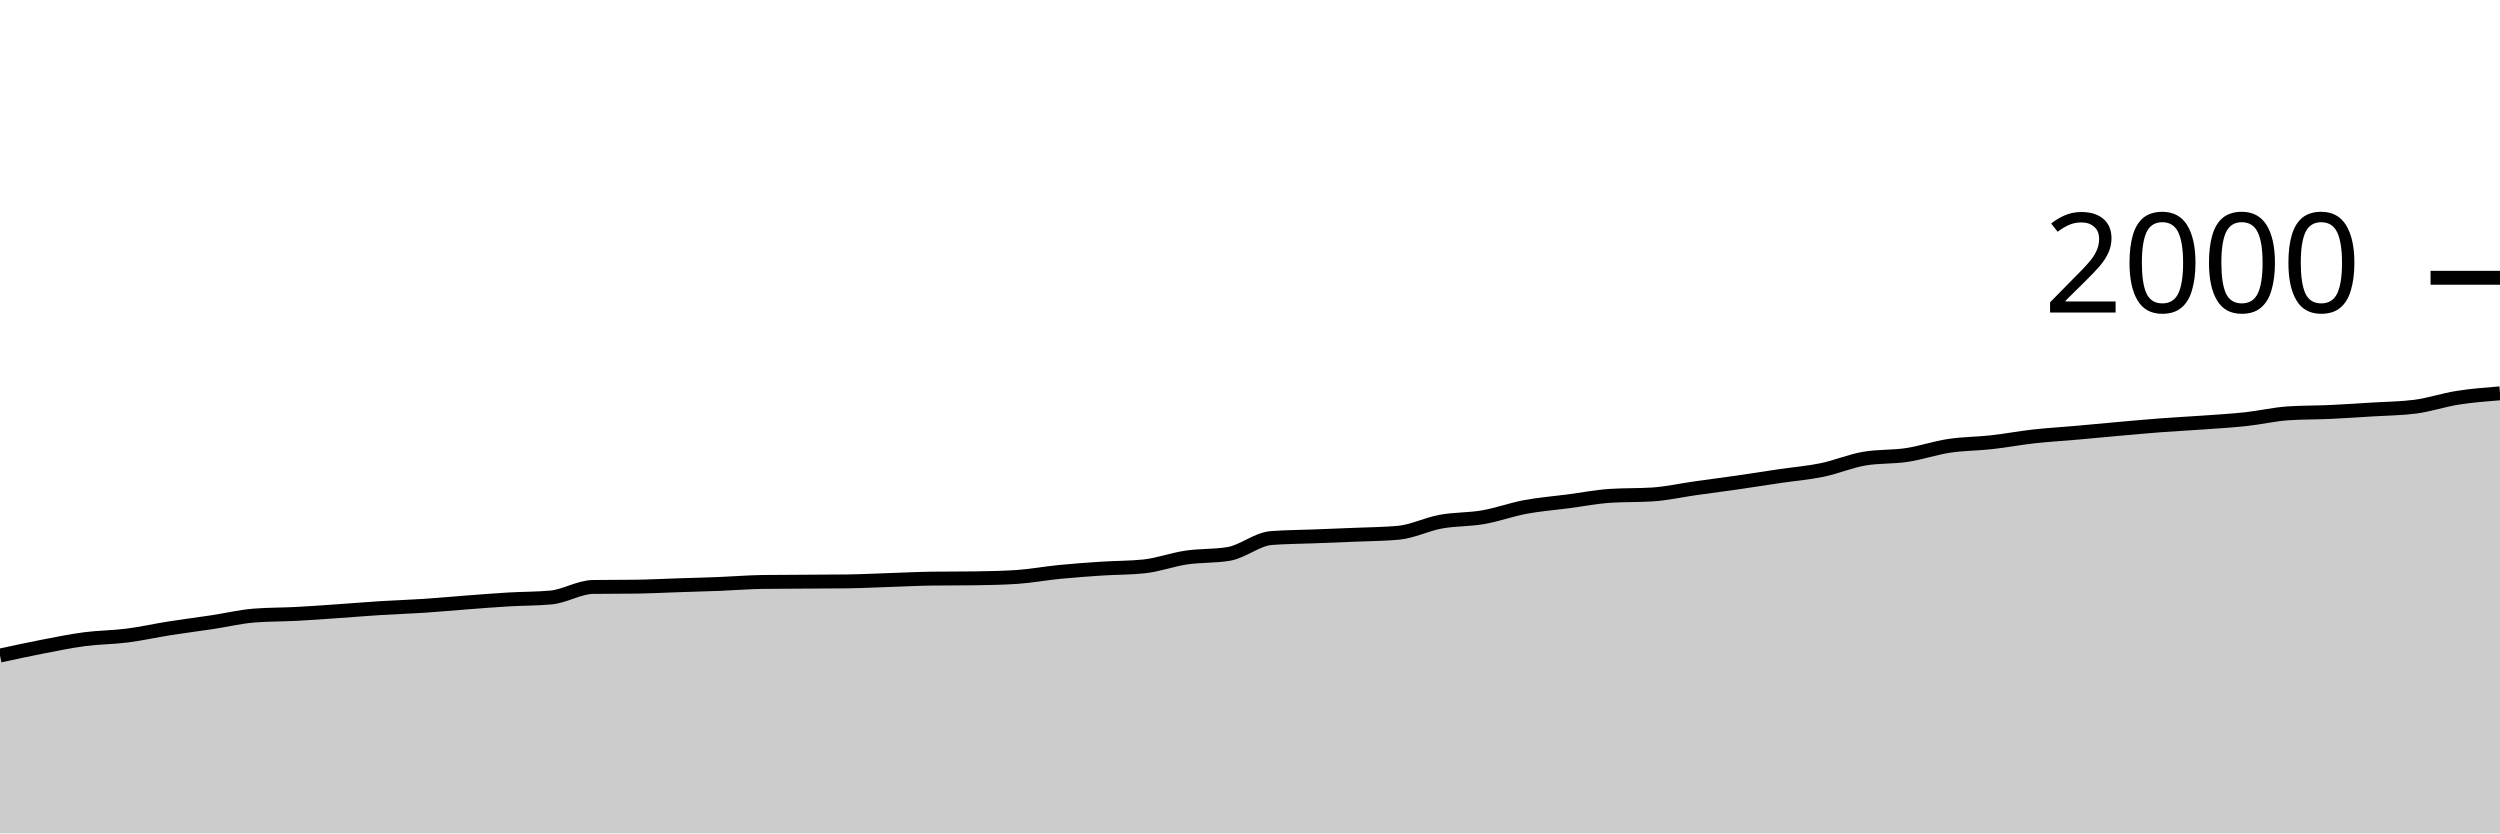
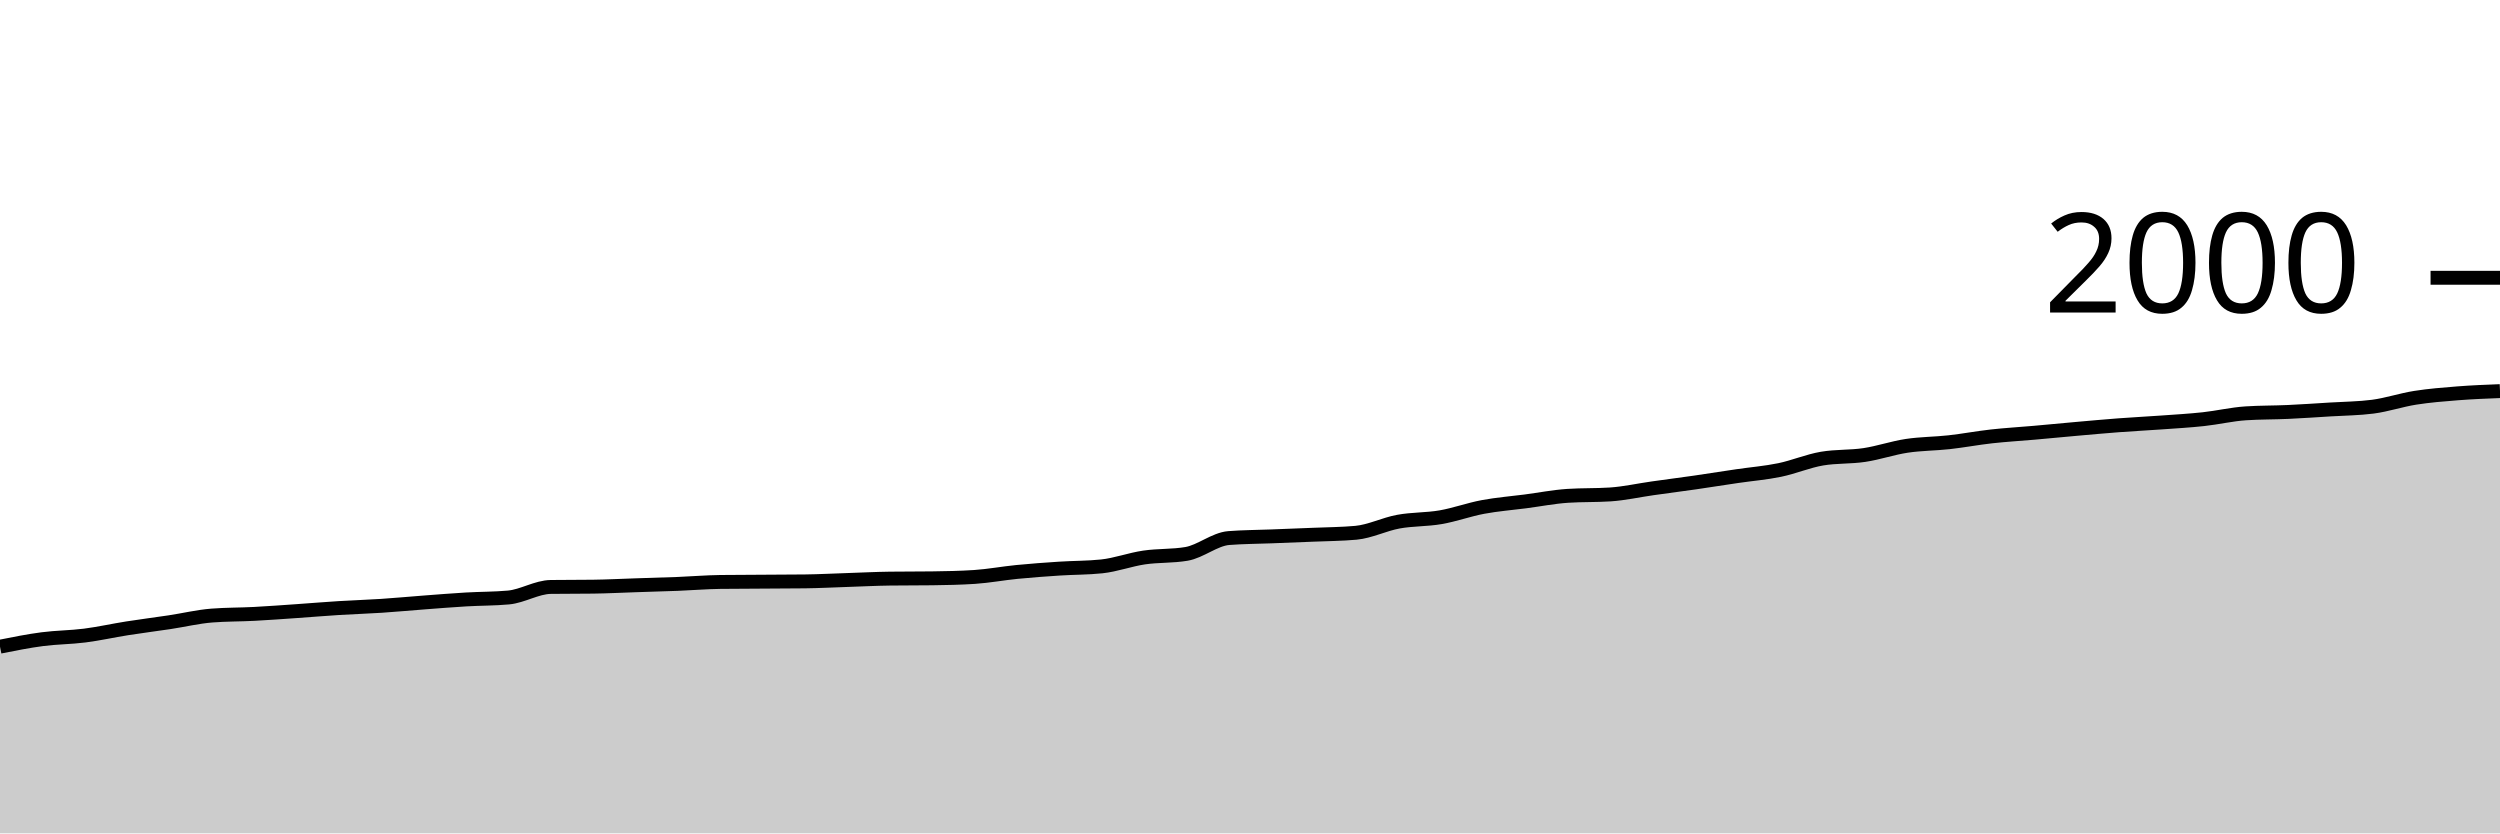
<svg xmlns="http://www.w3.org/2000/svg" viewBox="0 0 180 60">
  <g transform="translate(0,20)">
-     <path class="area" fill="rgba(0, 0, 0, 0.2)" d="M0,27.2C1.017,26.978,2.034,26.757,3.051,26.56C4.068,26.363,5.085,26.153,6.102,26.02C7.119,25.887,8.136,25.89,9.153,25.76C10.169,25.63,11.186,25.4,12.203,25.24C13.22,25.08,14.237,24.953,15.254,24.8C16.271,24.647,17.288,24.4,18.305,24.32C19.322,24.24,20.339,24.253,21.356,24.2C22.373,24.147,23.39,24.07,24.407,24C25.424,23.93,26.441,23.843,27.458,23.78C28.475,23.717,29.492,23.687,30.508,23.62C31.525,23.553,32.542,23.457,33.559,23.38C34.576,23.303,35.593,23.22,36.61,23.16C37.627,23.1,38.644,23.113,39.661,23.02C40.678,22.927,41.695,22.273,42.712,22.26C43.729,22.247,44.746,22.253,45.763,22.24C46.78,22.227,47.797,22.173,48.814,22.14C49.831,22.107,50.847,22.08,51.864,22.04C52.881,22,53.898,21.913,54.915,21.9C55.932,21.887,56.949,21.887,57.966,21.88C58.983,21.873,60,21.873,61.017,21.86C62.034,21.847,63.051,21.793,64.068,21.76C65.085,21.727,66.102,21.673,67.119,21.66C68.136,21.647,69.153,21.653,70.169,21.64C71.186,21.627,72.203,21.607,73.22,21.54C74.237,21.473,75.254,21.28,76.271,21.18C77.288,21.08,78.305,21.007,79.322,20.94C80.339,20.873,81.356,20.887,82.373,20.78C83.39,20.673,84.407,20.29,85.424,20.14C86.441,19.99,87.458,20.053,88.475,19.88C89.492,19.707,90.508,18.82,91.525,18.74C92.542,18.66,93.559,18.66,94.576,18.62C95.593,18.58,96.61,18.543,97.627,18.5C98.644,18.457,99.661,18.453,100.678,18.36C101.695,18.267,102.712,17.747,103.729,17.56C104.746,17.373,105.763,17.417,106.78,17.24C107.797,17.063,108.814,16.69,109.831,16.5C110.847,16.31,111.864,16.233,112.881,16.1C113.898,15.967,114.915,15.767,115.932,15.7C116.949,15.633,117.966,15.667,118.983,15.6C120,15.533,121.017,15.303,122.034,15.16C123.051,15.017,124.068,14.887,125.085,14.74C126.102,14.593,127.119,14.43,128.136,14.28C129.153,14.13,130.169,14.05,131.186,13.84C132.203,13.63,133.22,13.193,134.237,13.02C135.254,12.847,136.271,12.913,137.288,12.76C138.305,12.607,139.322,12.253,140.339,12.1C141.356,11.947,142.373,11.953,143.39,11.84C144.407,11.727,145.424,11.533,146.441,11.42C147.458,11.307,148.475,11.25,149.492,11.16C150.508,11.07,151.525,10.97,152.542,10.88C153.559,10.79,154.576,10.697,155.593,10.62C156.61,10.543,157.627,10.493,158.644,10.42C159.661,10.347,160.678,10.29,161.695,10.18C162.712,10.07,163.729,9.827,164.746,9.76C165.763,9.693,166.78,9.707,167.797,9.66C168.814,9.613,169.831,9.543,170.847,9.48C171.864,9.417,172.881,9.413,173.898,9.28C174.915,9.147,175.932,8.8,176.949,8.64C177.966,8.48,178.983,8.4,180,8.32L180,40C178.983,40,177.966,40,176.949,40C175.932,40,174.915,40,173.898,40C172.881,40,171.864,40,170.847,40C169.831,40,168.814,40,167.797,40C166.78,40,165.763,40,164.746,40C163.729,40,162.712,40,161.695,40C160.678,40,159.661,40,158.644,40C157.627,40,156.61,40,155.593,40C154.576,40,153.559,40,152.542,40C151.525,40,150.508,40,149.492,40C148.475,40,147.458,40,146.441,40C145.424,40,144.407,40,143.39,40C142.373,40,141.356,40,140.339,40C139.322,40,138.305,40,137.288,40C136.271,40,135.254,40,134.237,40C133.22,40,132.203,40,131.186,40C130.169,40,129.153,40,128.136,40C127.119,40,126.102,40,125.085,40C124.068,40,123.051,40,122.034,40C121.017,40,120,40,118.983,40C117.966,40,116.949,40,115.932,40C114.915,40,113.898,40,112.881,40C111.864,40,110.847,40,109.831,40C108.814,40,107.797,40,106.78,40C105.763,40,104.746,40,103.729,40C102.712,40,101.695,40,100.678,40C99.661,40,98.644,40,97.627,40C96.61,40,95.593,40,94.576,40C93.559,40,92.542,40,91.525,40C90.508,40,89.492,40,88.475,40C87.458,40,86.441,40,85.424,40C84.407,40,83.39,40,82.373,40C81.356,40,80.339,40,79.322,40C78.305,40,77.288,40,76.271,40C75.254,40,74.237,40,73.22,40C72.203,40,71.186,40,70.169,40C69.153,40,68.136,40,67.119,40C66.102,40,65.085,40,64.068,40C63.051,40,62.034,40,61.017,40C60,40,58.983,40,57.966,40C56.949,40,55.932,40,54.915,40C53.898,40,52.881,40,51.864,40C50.847,40,49.831,40,48.814,40C47.797,40,46.78,40,45.763,40C44.746,40,43.729,40,42.712,40C41.695,40,40.678,40,39.661,40C38.644,40,37.627,40,36.61,40C35.593,40,34.576,40,33.559,40C32.542,40,31.525,40,30.508,40C29.492,40,28.475,40,27.458,40C26.441,40,25.424,40,24.407,40C23.39,40,22.373,40,21.356,40C20.339,40,19.322,40,18.305,40C17.288,40,16.271,40,15.254,40C14.237,40,13.22,40,12.203,40C11.186,40,10.169,40,9.153,40C8.136,40,7.119,40,6.102,40C5.085,40,4.068,40,3.051,40C2.034,40,1.017,40,0,40Z" />
-     <path class="line" stroke="black" fill="none" d="M0,27.2C1.017,26.978,2.034,26.757,3.051,26.56C4.068,26.363,5.085,26.153,6.102,26.02C7.119,25.887,8.136,25.89,9.153,25.76C10.169,25.63,11.186,25.4,12.203,25.24C13.22,25.08,14.237,24.953,15.254,24.8C16.271,24.647,17.288,24.4,18.305,24.32C19.322,24.24,20.339,24.253,21.356,24.2C22.373,24.147,23.39,24.07,24.407,24C25.424,23.93,26.441,23.843,27.458,23.78C28.475,23.717,29.492,23.687,30.508,23.62C31.525,23.553,32.542,23.457,33.559,23.38C34.576,23.303,35.593,23.22,36.61,23.16C37.627,23.1,38.644,23.113,39.661,23.02C40.678,22.927,41.695,22.273,42.712,22.26C43.729,22.247,44.746,22.253,45.763,22.24C46.78,22.227,47.797,22.173,48.814,22.14C49.831,22.107,50.847,22.08,51.864,22.04C52.881,22,53.898,21.913,54.915,21.9C55.932,21.887,56.949,21.887,57.966,21.88C58.983,21.873,60,21.873,61.017,21.86C62.034,21.847,63.051,21.793,64.068,21.76C65.085,21.727,66.102,21.673,67.119,21.66C68.136,21.647,69.153,21.653,70.169,21.64C71.186,21.627,72.203,21.607,73.22,21.54C74.237,21.473,75.254,21.28,76.271,21.18C77.288,21.08,78.305,21.007,79.322,20.94C80.339,20.873,81.356,20.887,82.373,20.78C83.39,20.673,84.407,20.29,85.424,20.14C86.441,19.99,87.458,20.053,88.475,19.88C89.492,19.707,90.508,18.82,91.525,18.74C92.542,18.66,93.559,18.66,94.576,18.62C95.593,18.58,96.61,18.543,97.627,18.5C98.644,18.457,99.661,18.453,100.678,18.36C101.695,18.267,102.712,17.747,103.729,17.56C104.746,17.373,105.763,17.417,106.78,17.24C107.797,17.063,108.814,16.69,109.831,16.5C110.847,16.31,111.864,16.233,112.881,16.1C113.898,15.967,114.915,15.767,115.932,15.7C116.949,15.633,117.966,15.667,118.983,15.6C120,15.533,121.017,15.303,122.034,15.16C123.051,15.017,124.068,14.887,125.085,14.74C126.102,14.593,127.119,14.43,128.136,14.28C129.153,14.13,130.169,14.05,131.186,13.84C132.203,13.63,133.22,13.193,134.237,13.02C135.254,12.847,136.271,12.913,137.288,12.76C138.305,12.607,139.322,12.253,140.339,12.1C141.356,11.947,142.373,11.953,143.39,11.84C144.407,11.727,145.424,11.533,146.441,11.42C147.458,11.307,148.475,11.25,149.492,11.16C150.508,11.07,151.525,10.97,152.542,10.88C153.559,10.79,154.576,10.697,155.593,10.62C156.61,10.543,157.627,10.493,158.644,10.42C159.661,10.347,160.678,10.29,161.695,10.18C162.712,10.07,163.729,9.827,164.746,9.76C165.763,9.693,166.78,9.707,167.797,9.66C168.814,9.613,169.831,9.543,170.847,9.48C171.864,9.417,172.881,9.413,173.898,9.28C174.915,9.147,175.932,8.8,176.949,8.64C177.966,8.48,178.983,8.4,180,8.32" />
+     <path class="area" fill="rgba(0, 0, 0, 0.2)" d="M0,26.56C1.017,26.357,2.034,26.153,3.051,26.02C4.068,25.887,5.085,25.89,6.102,25.76C7.119,25.63,8.136,25.4,9.153,25.24C10.169,25.08,11.186,24.953,12.203,24.8C13.22,24.647,14.237,24.4,15.254,24.32C16.271,24.24,17.288,24.253,18.305,24.2C19.322,24.147,20.339,24.07,21.356,24C22.373,23.93,23.39,23.843,24.407,23.78C25.424,23.717,26.441,23.687,27.458,23.62C28.475,23.553,29.492,23.457,30.508,23.38C31.525,23.303,32.542,23.22,33.559,23.16C34.576,23.1,35.593,23.113,36.61,23.02C37.627,22.927,38.644,22.273,39.661,22.26C40.678,22.247,41.695,22.253,42.712,22.24C43.729,22.227,44.746,22.173,45.763,22.14C46.78,22.107,47.797,22.08,48.814,22.04C49.831,22,50.847,21.913,51.864,21.9C52.881,21.887,53.898,21.887,54.915,21.88C55.932,21.873,56.949,21.873,57.966,21.86C58.983,21.847,60,21.793,61.017,21.76C62.034,21.727,63.051,21.673,64.068,21.66C65.085,21.647,66.102,21.653,67.119,21.64C68.136,21.627,69.153,21.607,70.169,21.54C71.186,21.473,72.203,21.28,73.22,21.18C74.237,21.08,75.254,21.007,76.271,20.94C77.288,20.873,78.305,20.887,79.322,20.78C80.339,20.673,81.356,20.29,82.373,20.14C83.39,19.99,84.407,20.053,85.424,19.88C86.441,19.707,87.458,18.82,88.475,18.74C89.492,18.66,90.508,18.66,91.525,18.62C92.542,18.58,93.559,18.543,94.576,18.5C95.593,18.457,96.61,18.453,97.627,18.36C98.644,18.267,99.661,17.747,100.678,17.56C101.695,17.373,102.712,17.417,103.729,17.24C104.746,17.063,105.763,16.69,106.78,16.5C107.797,16.31,108.814,16.233,109.831,16.1C110.847,15.967,111.864,15.767,112.881,15.7C113.898,15.633,114.915,15.667,115.932,15.6C116.949,15.533,117.966,15.303,118.983,15.16C120,15.017,121.017,14.887,122.034,14.74C123.051,14.593,124.068,14.43,125.085,14.28C126.102,14.13,127.119,14.05,128.136,13.84C129.153,13.63,130.169,13.193,131.186,13.02C132.203,12.847,133.22,12.913,134.237,12.76C135.254,12.607,136.271,12.253,137.288,12.1C138.305,11.947,139.322,11.953,140.339,11.84C141.356,11.727,142.373,11.533,143.39,11.42C144.407,11.307,145.424,11.25,146.441,11.16C147.458,11.07,148.475,10.97,149.492,10.88C150.508,10.79,151.525,10.697,152.542,10.62C153.559,10.543,154.576,10.493,155.593,10.42C156.61,10.347,157.627,10.29,158.644,10.18C159.661,10.07,160.678,9.827,161.695,9.76C162.712,9.693,163.729,9.707,164.746,9.66C165.763,9.613,166.78,9.543,167.797,9.48C168.814,9.417,169.831,9.413,170.847,9.28C171.864,9.147,172.881,8.8,173.898,8.64C174.915,8.48,175.932,8.4,176.949,8.32C177.966,8.24,178.983,8.2,180,8.16L180,40C178.983,40,177.966,40,176.949,40C175.932,40,174.915,40,173.898,40C172.881,40,171.864,40,170.847,40C169.831,40,168.814,40,167.797,40C166.78,40,165.763,40,164.746,40C163.729,40,162.712,40,161.695,40C160.678,40,159.661,40,158.644,40C157.627,40,156.61,40,155.593,40C154.576,40,153.559,40,152.542,40C151.525,40,150.508,40,149.492,40C148.475,40,147.458,40,146.441,40C145.424,40,144.407,40,143.39,40C142.373,40,141.356,40,140.339,40C139.322,40,138.305,40,137.288,40C136.271,40,135.254,40,134.237,40C133.22,40,132.203,40,131.186,40C130.169,40,129.153,40,128.136,40C127.119,40,126.102,40,125.085,40C124.068,40,123.051,40,122.034,40C121.017,40,120,40,118.983,40C117.966,40,116.949,40,115.932,40C114.915,40,113.898,40,112.881,40C111.864,40,110.847,40,109.831,40C108.814,40,107.797,40,106.78,40C105.763,40,104.746,40,103.729,40C102.712,40,101.695,40,100.678,40C99.661,40,98.644,40,97.627,40C96.61,40,95.593,40,94.576,40C93.559,40,92.542,40,91.525,40C90.508,40,89.492,40,88.475,40C87.458,40,86.441,40,85.424,40C84.407,40,83.39,40,82.373,40C81.356,40,80.339,40,79.322,40C78.305,40,77.288,40,76.271,40C75.254,40,74.237,40,73.22,40C72.203,40,71.186,40,70.169,40C69.153,40,68.136,40,67.119,40C66.102,40,65.085,40,64.068,40C63.051,40,62.034,40,61.017,40C60,40,58.983,40,57.966,40C56.949,40,55.932,40,54.915,40C53.898,40,52.881,40,51.864,40C50.847,40,49.831,40,48.814,40C47.797,40,46.78,40,45.763,40C44.746,40,43.729,40,42.712,40C41.695,40,40.678,40,39.661,40C38.644,40,37.627,40,36.61,40C35.593,40,34.576,40,33.559,40C32.542,40,31.525,40,30.508,40C29.492,40,28.475,40,27.458,40C26.441,40,25.424,40,24.407,40C23.39,40,22.373,40,21.356,40C20.339,40,19.322,40,18.305,40C17.288,40,16.271,40,15.254,40C14.237,40,13.22,40,12.203,40C11.186,40,10.169,40,9.153,40C8.136,40,7.119,40,6.102,40C5.085,40,4.068,40,3.051,40C2.034,40,1.017,40,0,40Z" />
+     <path class="line" stroke="black" fill="none" d="M0,26.56C1.017,26.357,2.034,26.153,3.051,26.02C4.068,25.887,5.085,25.89,6.102,25.76C7.119,25.63,8.136,25.4,9.153,25.24C10.169,25.08,11.186,24.953,12.203,24.8C13.22,24.647,14.237,24.4,15.254,24.32C16.271,24.24,17.288,24.253,18.305,24.2C19.322,24.147,20.339,24.07,21.356,24C22.373,23.93,23.39,23.843,24.407,23.78C25.424,23.717,26.441,23.687,27.458,23.62C28.475,23.553,29.492,23.457,30.508,23.38C31.525,23.303,32.542,23.22,33.559,23.16C34.576,23.1,35.593,23.113,36.61,23.02C37.627,22.927,38.644,22.273,39.661,22.26C40.678,22.247,41.695,22.253,42.712,22.24C43.729,22.227,44.746,22.173,45.763,22.14C46.78,22.107,47.797,22.08,48.814,22.04C49.831,22,50.847,21.913,51.864,21.9C52.881,21.887,53.898,21.887,54.915,21.88C55.932,21.873,56.949,21.873,57.966,21.86C58.983,21.847,60,21.793,61.017,21.76C62.034,21.727,63.051,21.673,64.068,21.66C65.085,21.647,66.102,21.653,67.119,21.64C68.136,21.627,69.153,21.607,70.169,21.54C71.186,21.473,72.203,21.28,73.22,21.18C74.237,21.08,75.254,21.007,76.271,20.94C77.288,20.873,78.305,20.887,79.322,20.78C80.339,20.673,81.356,20.29,82.373,20.14C83.39,19.99,84.407,20.053,85.424,19.88C86.441,19.707,87.458,18.82,88.475,18.74C89.492,18.66,90.508,18.66,91.525,18.62C92.542,18.58,93.559,18.543,94.576,18.5C95.593,18.457,96.61,18.453,97.627,18.36C98.644,18.267,99.661,17.747,100.678,17.56C101.695,17.373,102.712,17.417,103.729,17.24C104.746,17.063,105.763,16.69,106.78,16.5C107.797,16.31,108.814,16.233,109.831,16.1C110.847,15.967,111.864,15.767,112.881,15.7C113.898,15.633,114.915,15.667,115.932,15.6C116.949,15.533,117.966,15.303,118.983,15.16C120,15.017,121.017,14.887,122.034,14.74C123.051,14.593,124.068,14.43,125.085,14.28C126.102,14.13,127.119,14.05,128.136,13.84C129.153,13.63,130.169,13.193,131.186,13.02C132.203,12.847,133.22,12.913,134.237,12.76C135.254,12.607,136.271,12.253,137.288,12.1C138.305,11.947,139.322,11.953,140.339,11.84C141.356,11.727,142.373,11.533,143.39,11.42C144.407,11.307,145.424,11.25,146.441,11.16C147.458,11.07,148.475,10.97,149.492,10.88C150.508,10.79,151.525,10.697,152.542,10.62C153.559,10.543,154.576,10.493,155.593,10.42C156.61,10.347,157.627,10.29,158.644,10.18C159.661,10.07,160.678,9.827,161.695,9.76C162.712,9.693,163.729,9.707,164.746,9.66C165.763,9.613,166.78,9.543,167.797,9.48C168.814,9.417,169.831,9.413,170.847,9.28C171.864,9.147,172.881,8.8,173.898,8.64C174.915,8.48,175.932,8.4,176.949,8.32C177.966,8.24,178.983,8.2,180,8.16" />
    <path class="axis-ceiling" stroke-width="1" stroke="black" fill="none" d="M175,0L180,0" />
    <text class="axis-ceiling-label" font-family="sans-serif" text-anchor="end" font-size="10px" x="170" y="2.5">2000</text>
  </g>
</svg>
